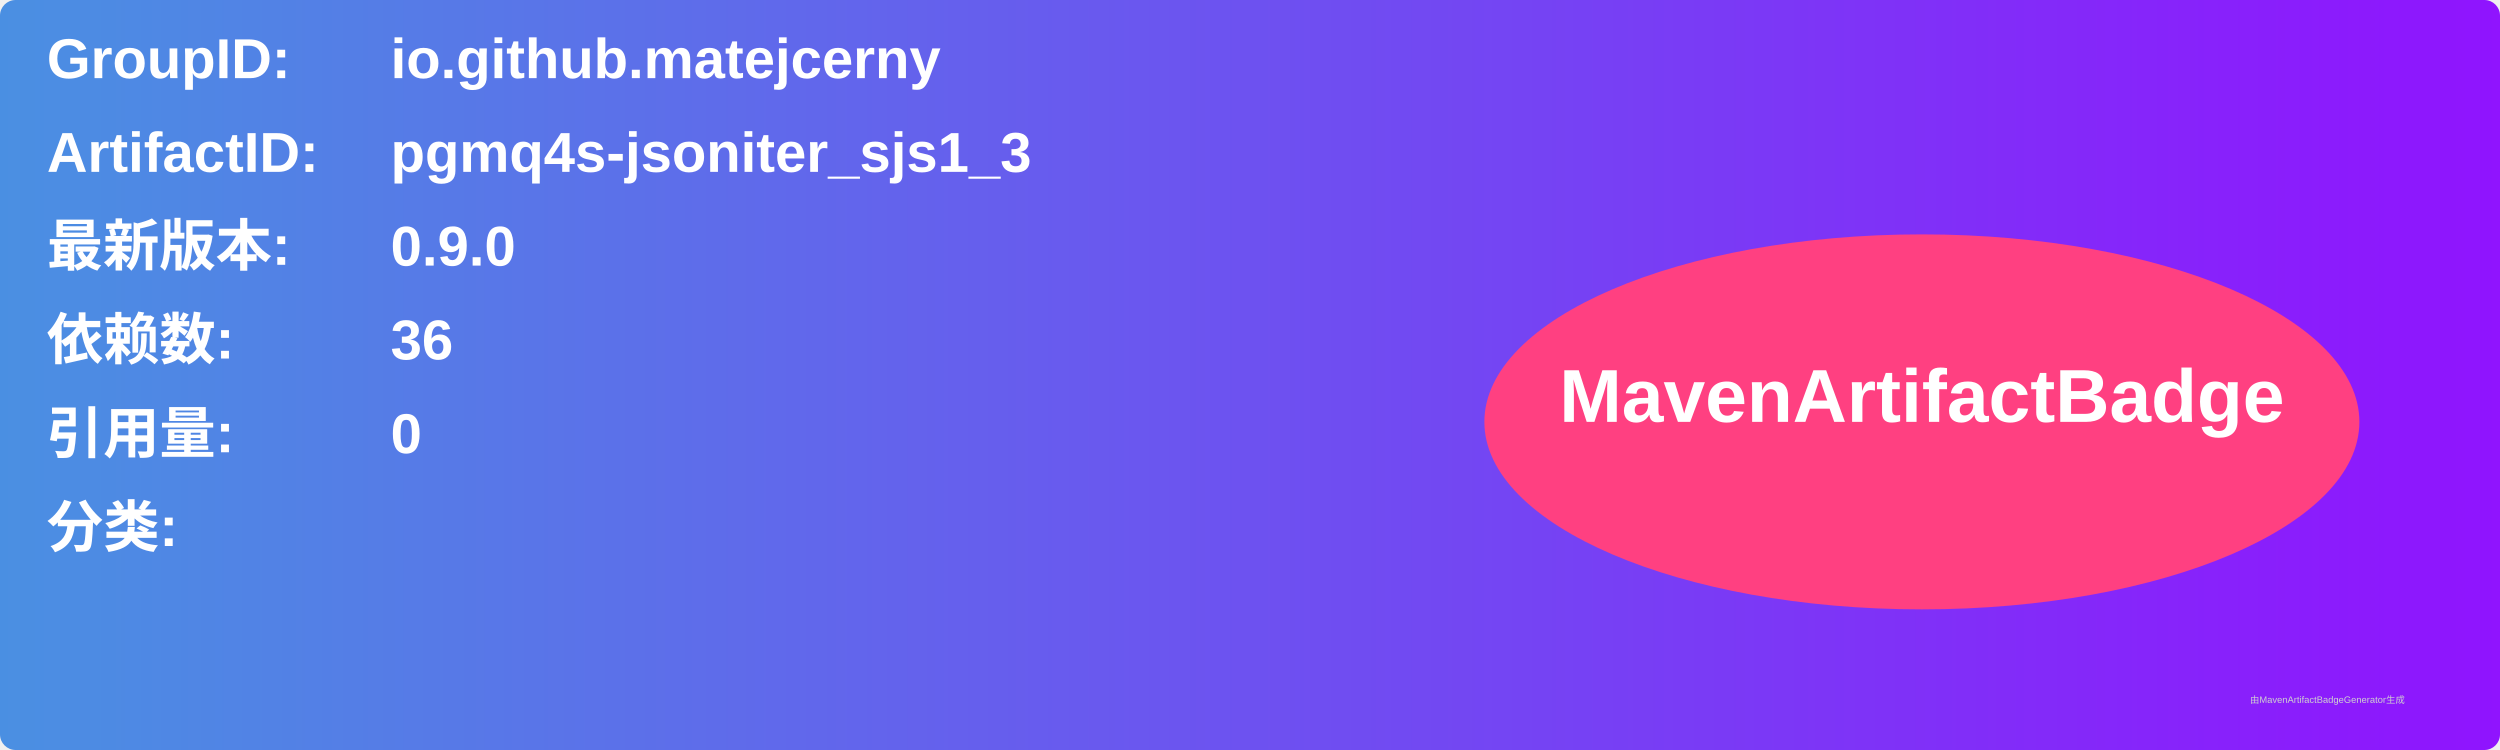
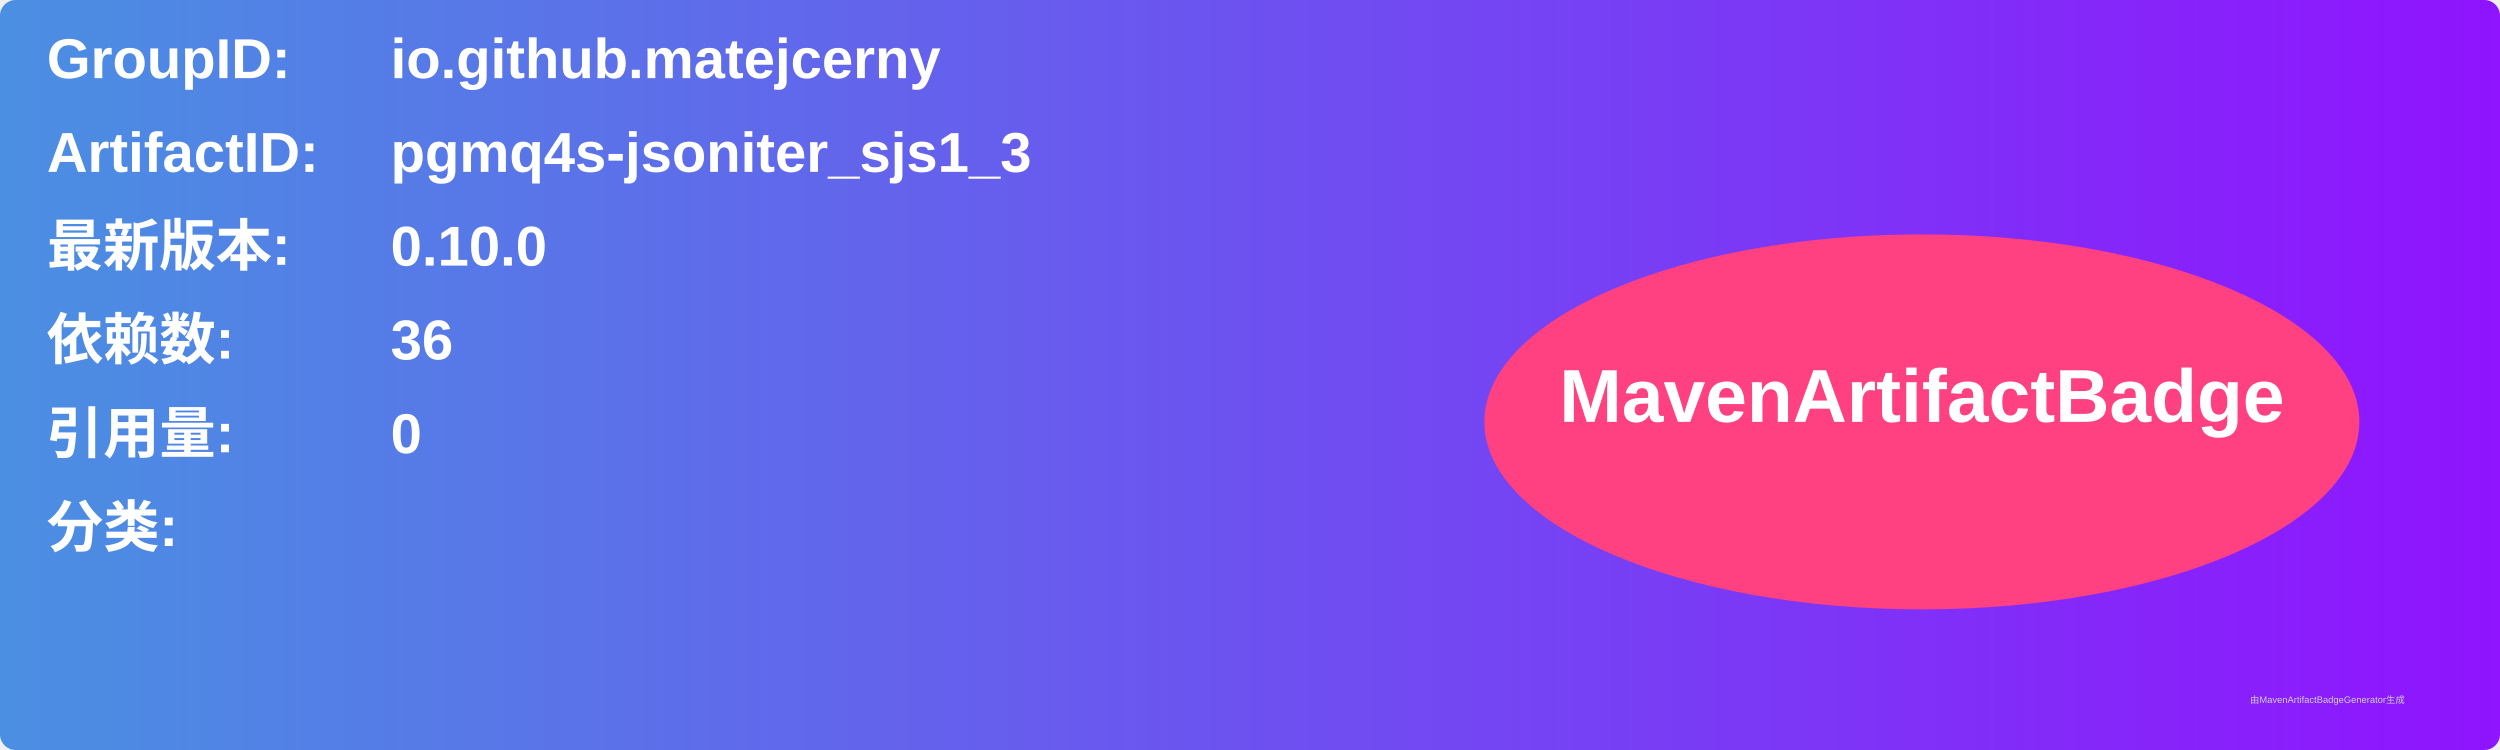
<svg xmlns="http://www.w3.org/2000/svg" width="800" height="240" viewBox="0 0 800 240">
  <linearGradient id="grad" x1="0%" y1="0%" x2="100%" y2="0%">
    <stop offset="0%" stop-color="#4a90e2" />
    <stop offset="100%" stop-color="#9013fe" />
  </linearGradient>
  <rect width="100%" height="100%" rx="5" ry="5" fill="url(#grad)" />
  <g transform="translate(15, 15)">
    <text x="0" y="10" font-family="Arial" font-size="18" fill="white" font-weight="bold" width="260">GroupID:</text>
    <text x="110" y="10" font-family="Arial" font-size="18" fill="white" font-weight="bold" width="460">io.github.matejcerny</text>
    <text x="0" y="40" font-family="Arial" font-size="18" fill="white" font-weight="bold" width="260">ArtifactID:</text>
    <text x="110" y="40" font-family="Arial" font-size="18" fill="white" font-weight="bold" width="460">pgmq4s-jsoniter_sjs1_3</text>
    <text x="0" y="70" font-family="Arial" font-size="18" fill="white" font-weight="bold">最新版本:</text>
    <text x="110" y="70" font-family="Arial" font-size="18" fill="white" font-weight="bold">
-       <tspan font-weight="bold">0.9.0</tspan>
+       <tspan font-weight="bold">0.10.0</tspan>
    </text>
    <text x="0" y="100" font-family="Arial" font-size="18" fill="white" font-weight="bold">依赖数: </text>
    <text x="110" y="100" font-family="Arial" font-size="18" fill="white">
      <tspan font-weight="bold">36</tspan>
    </text>
    <text x="0" y="130" font-family="Arial" font-size="18" fill="white" font-weight="bold">引用量: </text>
    <text x="110" y="130" font-family="Arial" font-size="18" fill="white">
      <tspan font-weight="bold">0</tspan>
    </text>
    <text x="0" y="160" font-family="Arial" font-size="18" fill="white" font-weight="bold">分类:</text>
    <text x="10" y="190" font-family="Arial" font-size="10" fill="white">
      <tspan font-weight="bold" />
    </text>
    <ellipse cx="600" cy="120" rx="140" ry="60" fill="#ff4081" />
    <text x="600" y="120" text-anchor="middle" font-family="Arial" font-size="24" fill="white" font-weight="bold">MavenArtifactBadge</text>
  </g>
  <text x="720" y="225" font-family="Arial" font-size="3" fill="#d0d0d0">由MavenArtifactBadgeGenerator生成</text>
</svg>
